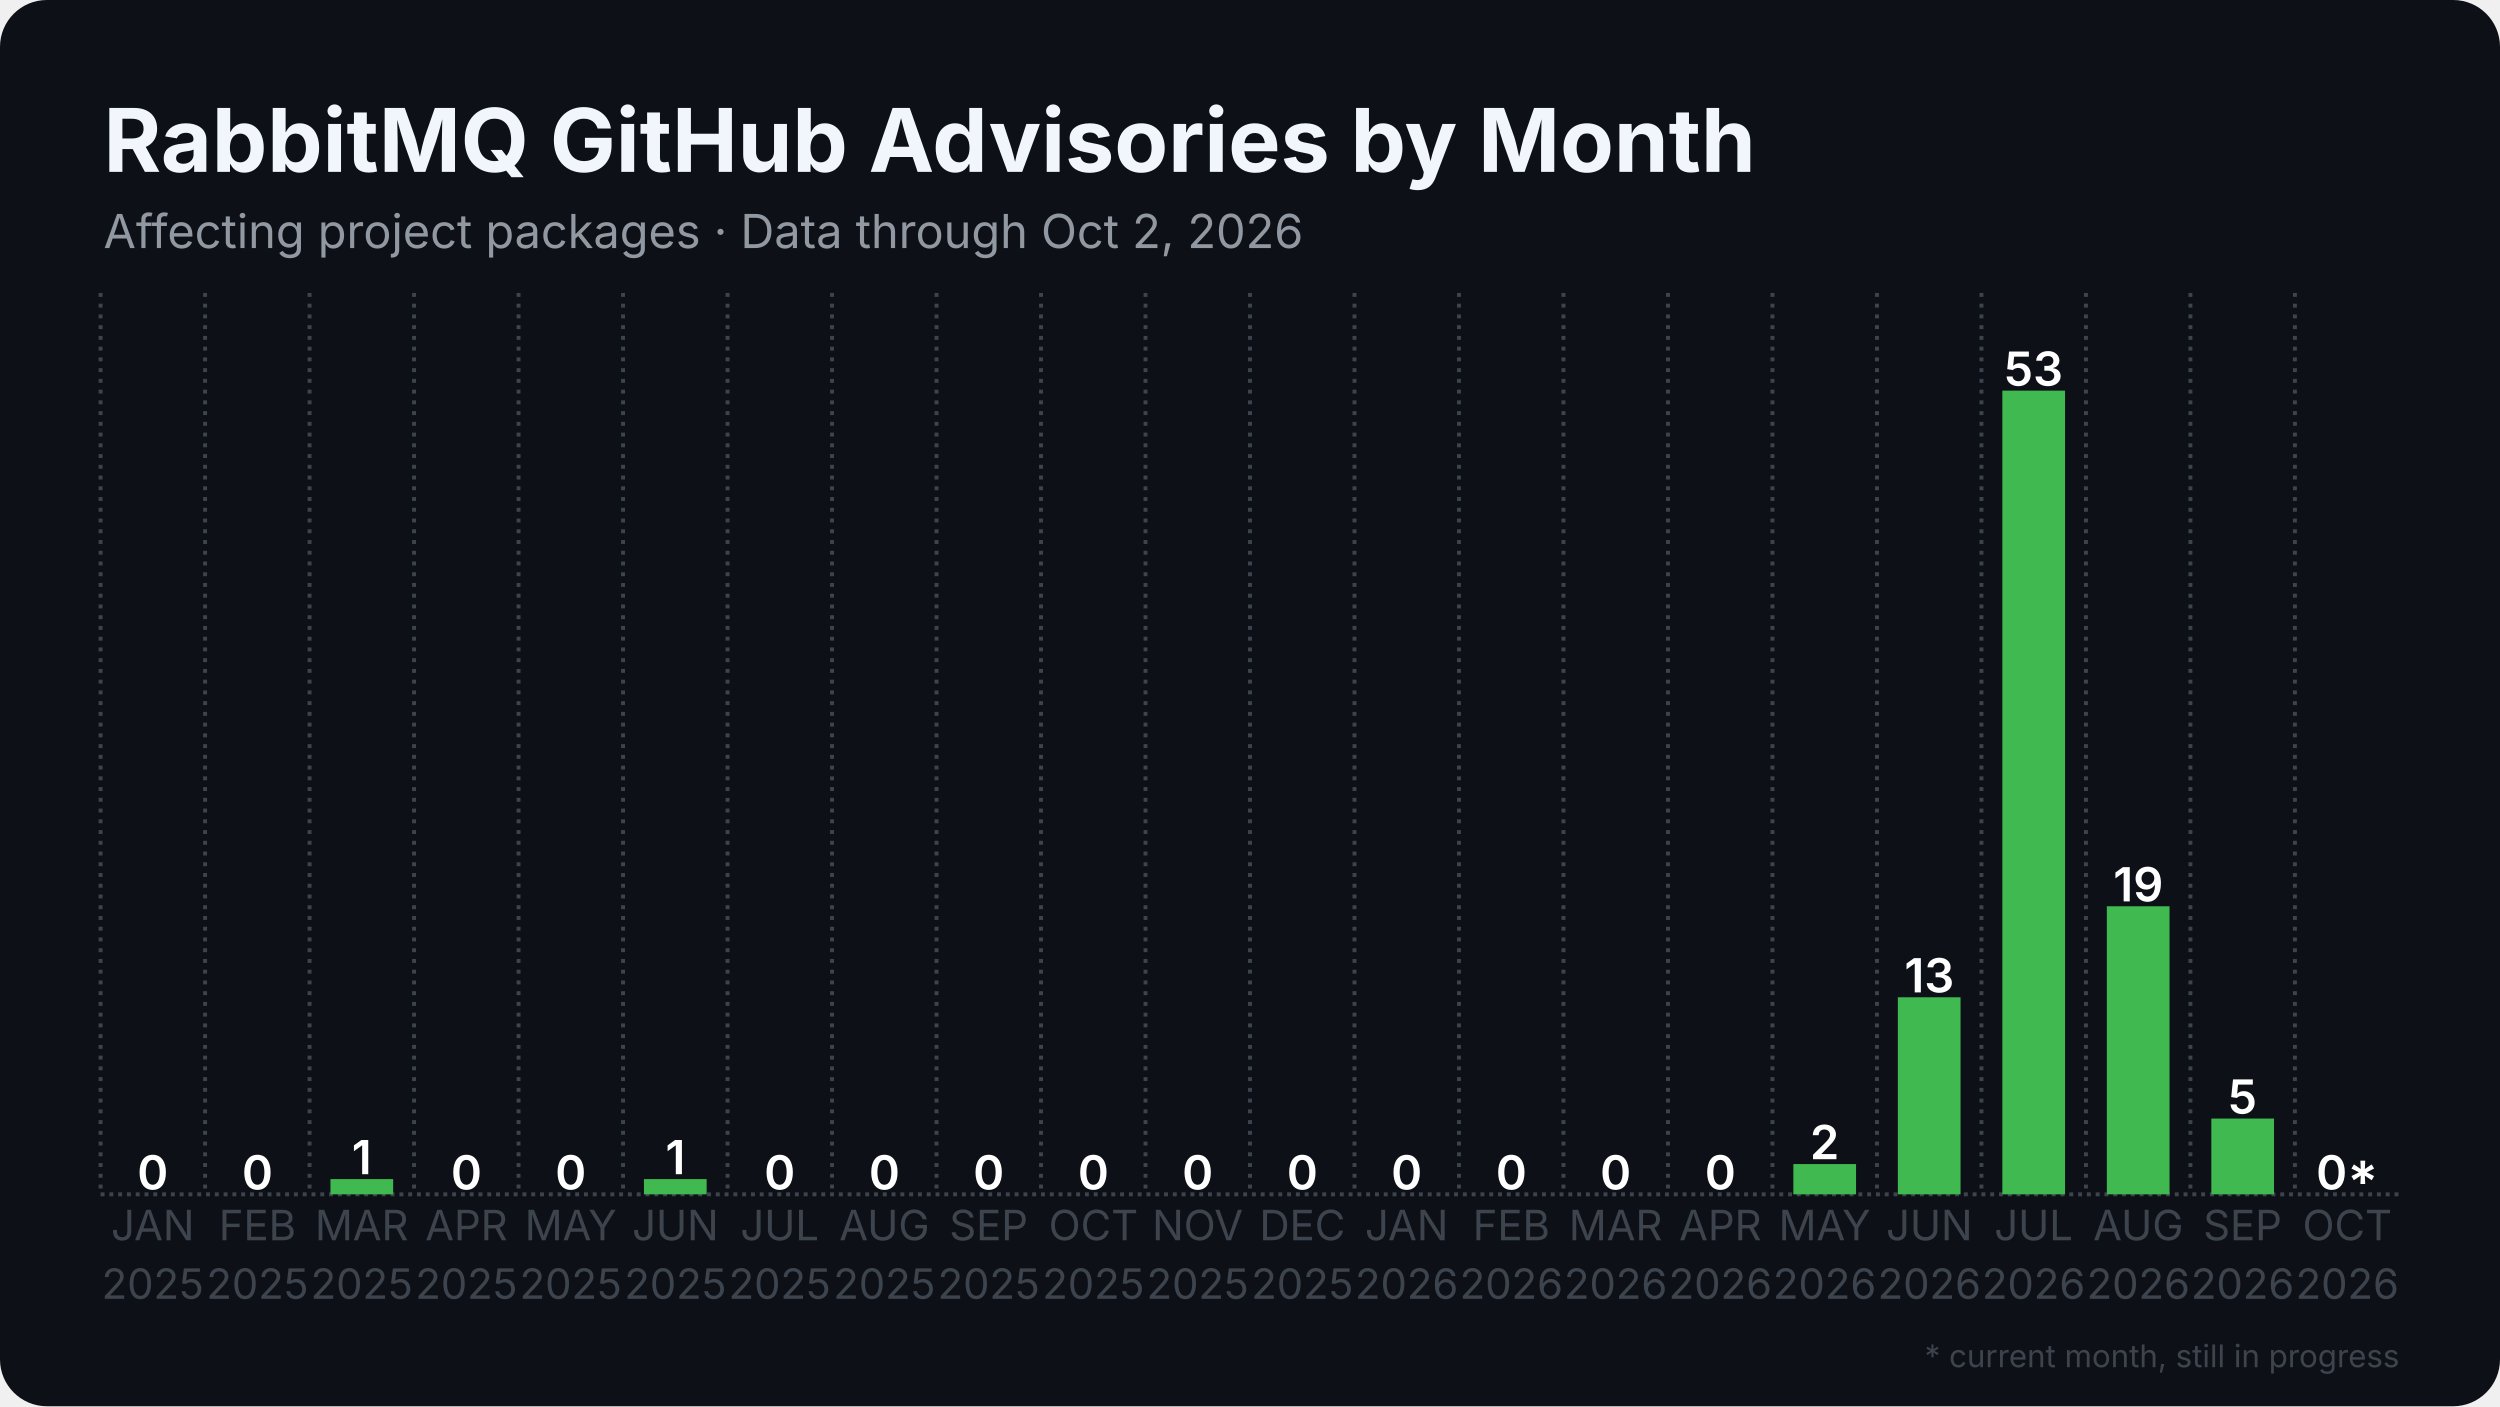
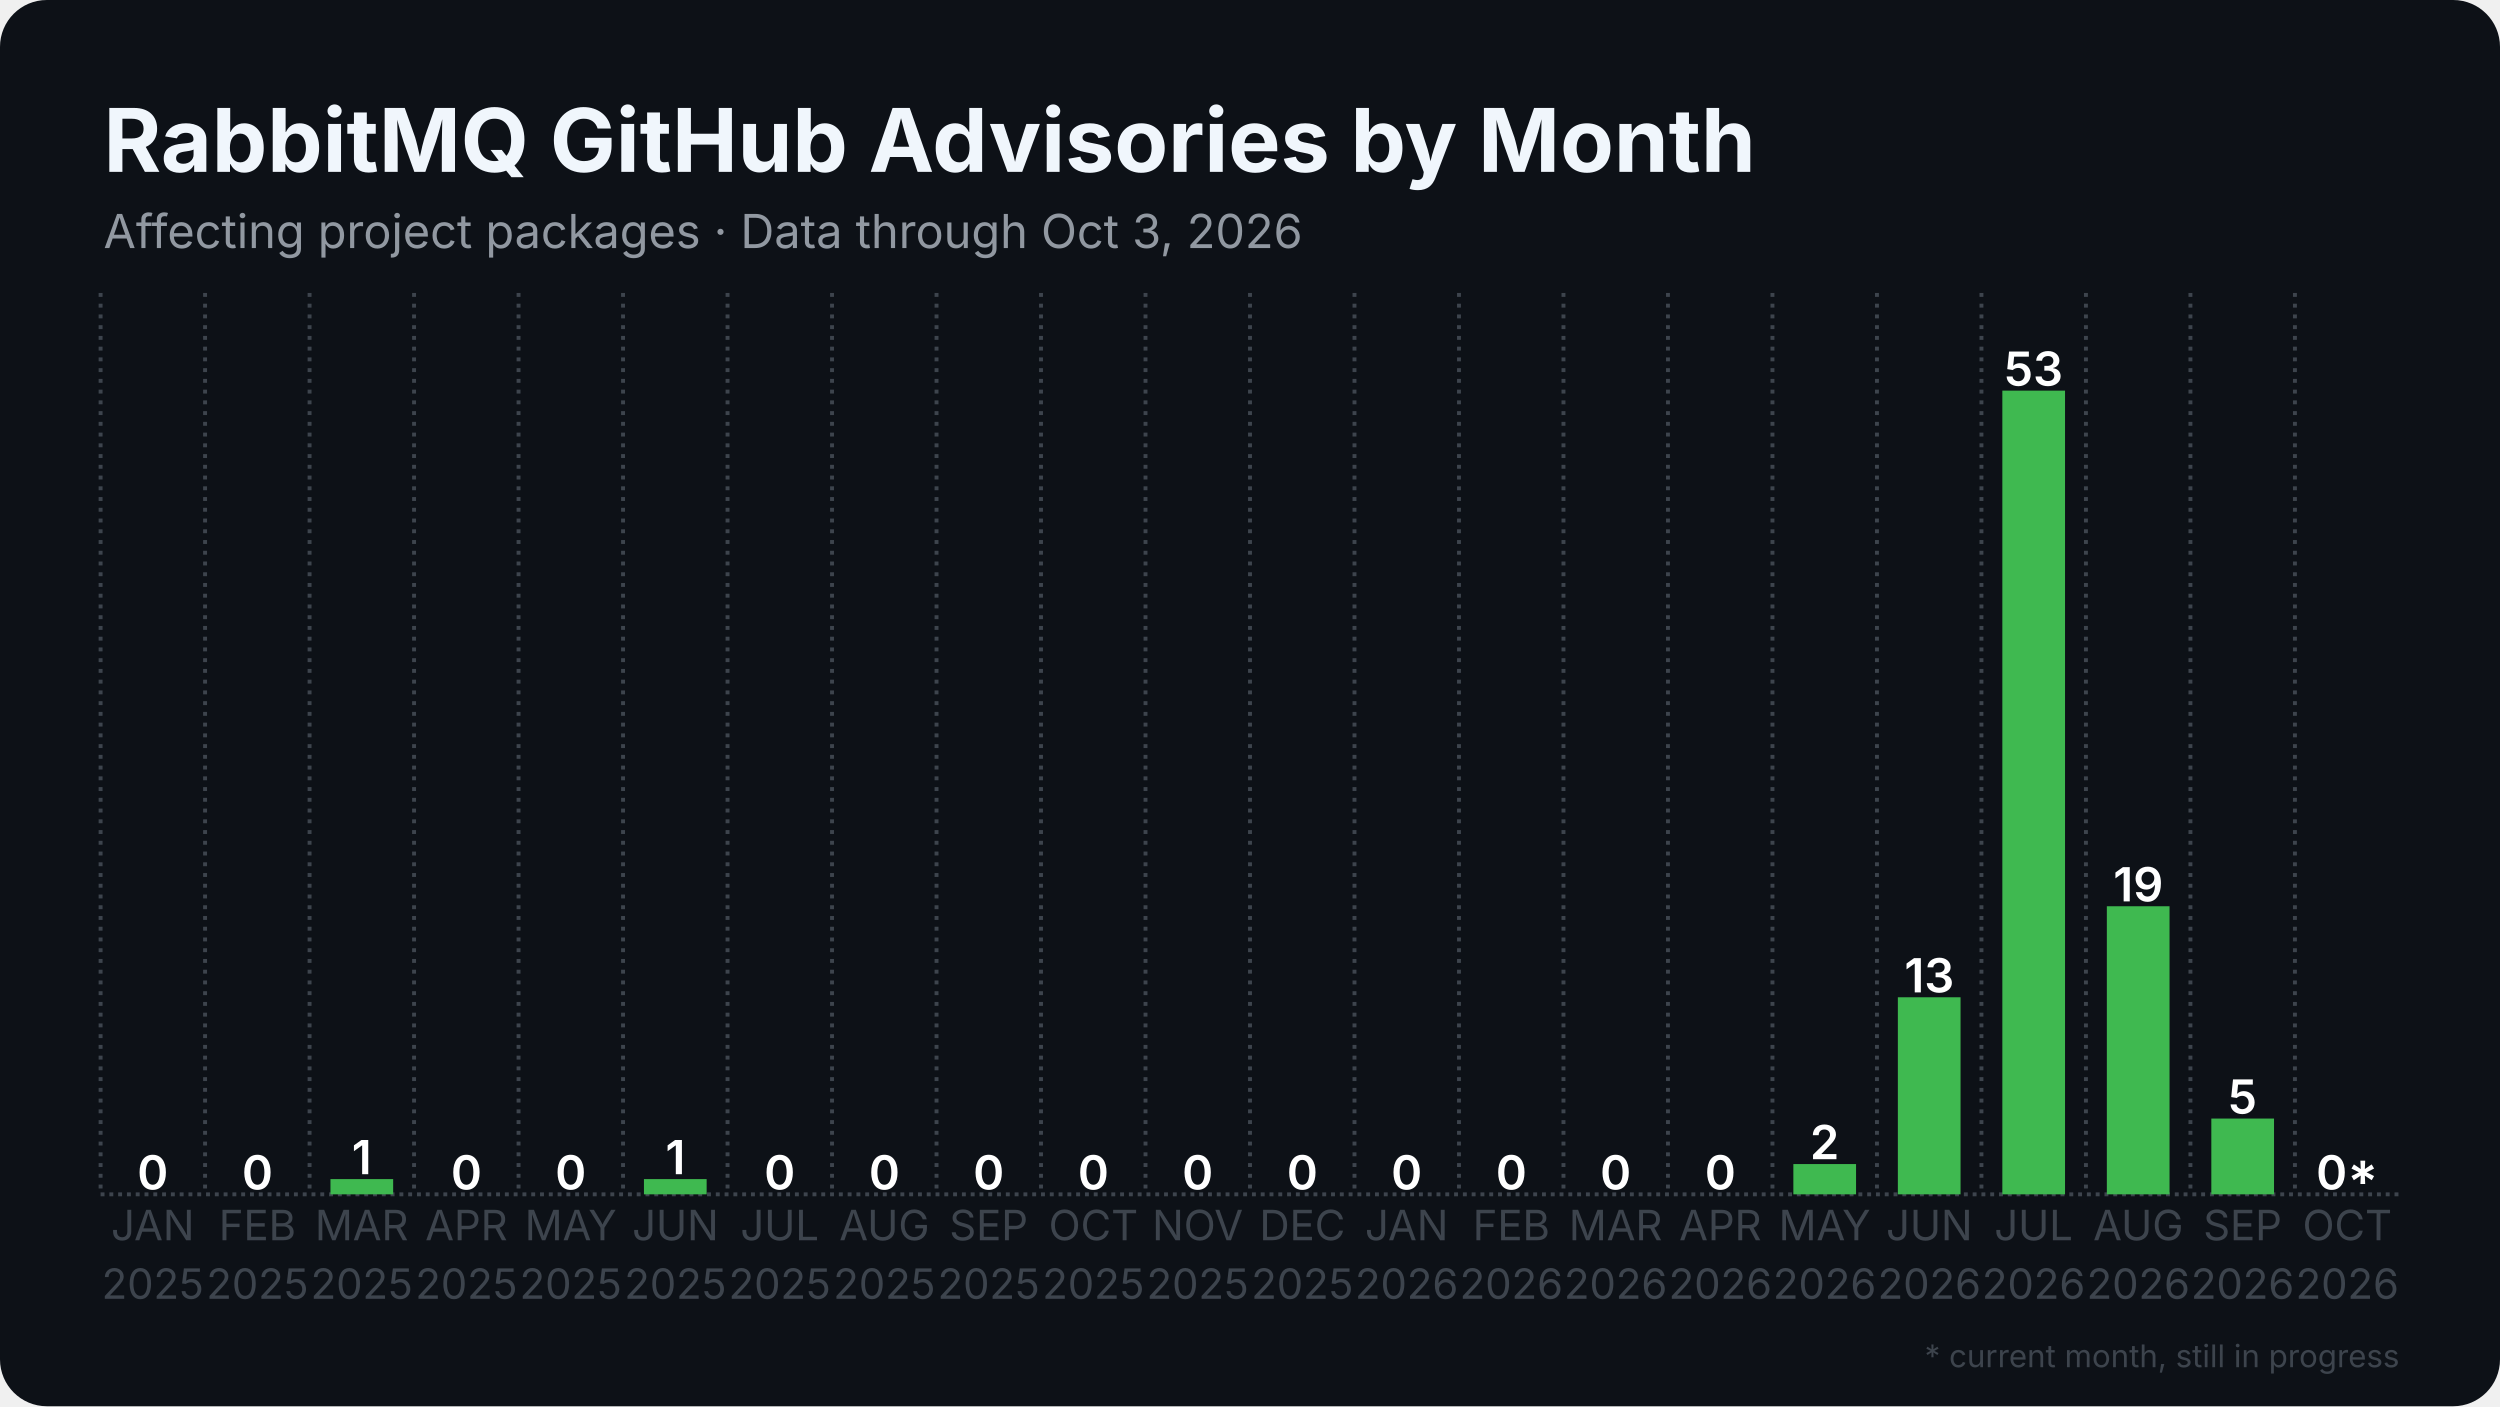
<svg xmlns="http://www.w3.org/2000/svg" width="1280" height="720" viewBox="0 0 1280 720">
  <rect width="1280" height="720" rx="24" fill="#0d1117" />
  <defs>
    <pattern id="stripes" width="12" height="12" patternUnits="userSpaceOnUse" patternTransform="rotate(45)">
      <rect width="12" height="12" fill="none" />
      <rect width="5" height="12" fill="#0d1117" opacity="0.85" />
    </pattern>
  </defs>
  <line x1="51.5" y1="611.5" x2="1228.5" y2="611.5" stroke="#3d444d" stroke-width="2" stroke-dasharray="2 2.5" />
  <line x1="51.5" y1="150.0" x2="51.5" y2="611.5" stroke="#3d444d" stroke-width="2" stroke-dasharray="2 3.5" />
  <line x1="105.0" y1="150.0" x2="105.0" y2="611.5" stroke="#3d444d" stroke-width="2" stroke-dasharray="2 3.5" />
  <line x1="158.5" y1="150.0" x2="158.5" y2="611.5" stroke="#3d444d" stroke-width="2" stroke-dasharray="2 3.5" />
  <line x1="212.0" y1="150.0" x2="212.0" y2="611.5" stroke="#3d444d" stroke-width="2" stroke-dasharray="2 3.5" />
  <line x1="265.5" y1="150.0" x2="265.5" y2="611.5" stroke="#3d444d" stroke-width="2" stroke-dasharray="2 3.5" />
  <line x1="319.0" y1="150.0" x2="319.0" y2="611.5" stroke="#3d444d" stroke-width="2" stroke-dasharray="2 3.5" />
  <line x1="372.5" y1="150.0" x2="372.5" y2="611.5" stroke="#3d444d" stroke-width="2" stroke-dasharray="2 3.5" />
  <line x1="426.0" y1="150.0" x2="426.0" y2="611.5" stroke="#3d444d" stroke-width="2" stroke-dasharray="2 3.5" />
  <line x1="479.5" y1="150.0" x2="479.5" y2="611.5" stroke="#3d444d" stroke-width="2" stroke-dasharray="2 3.5" />
  <line x1="533.0" y1="150.0" x2="533.0" y2="611.5" stroke="#3d444d" stroke-width="2" stroke-dasharray="2 3.5" />
  <line x1="586.5" y1="150.0" x2="586.5" y2="611.5" stroke="#3d444d" stroke-width="2" stroke-dasharray="2 3.5" />
  <line x1="640.0" y1="150.0" x2="640.0" y2="611.5" stroke="#3d444d" stroke-width="2" stroke-dasharray="2 3.5" />
  <line x1="693.5" y1="150.0" x2="693.5" y2="611.5" stroke="#3d444d" stroke-width="2" stroke-dasharray="2 3.5" />
  <line x1="747.0" y1="150.0" x2="747.0" y2="611.5" stroke="#3d444d" stroke-width="2" stroke-dasharray="2 3.5" />
  <line x1="800.5" y1="150.0" x2="800.5" y2="611.5" stroke="#3d444d" stroke-width="2" stroke-dasharray="2 3.5" />
  <line x1="854.0" y1="150.0" x2="854.0" y2="611.5" stroke="#3d444d" stroke-width="2" stroke-dasharray="2 3.5" />
  <line x1="907.5" y1="150.0" x2="907.5" y2="611.5" stroke="#3d444d" stroke-width="2" stroke-dasharray="2 3.5" />
  <line x1="961.0" y1="150.0" x2="961.0" y2="611.5" stroke="#3d444d" stroke-width="2" stroke-dasharray="2 3.5" />
  <line x1="1014.5" y1="150.0" x2="1014.5" y2="611.5" stroke="#3d444d" stroke-width="2" stroke-dasharray="2 3.5" />
  <line x1="1068.0" y1="150.0" x2="1068.0" y2="611.5" stroke="#3d444d" stroke-width="2" stroke-dasharray="2 3.5" />
  <line x1="1121.5" y1="150.0" x2="1121.5" y2="611.5" stroke="#3d444d" stroke-width="2" stroke-dasharray="2 3.5" />
  <line x1="1175.0" y1="150.0" x2="1175.0" y2="611.5" stroke="#3d444d" stroke-width="2" stroke-dasharray="2 3.5" />
  <rect x="62.2" y="611.5" width="32.1" height="0.0" fill="#3fb950" />
  <text x="78.2" y="609.0" text-anchor="middle" font-family="Inter, Segoe UI, Helvetica, Arial, sans-serif" font-size="24.1" font-weight="600" fill="#ffffff">0</text>
  <rect x="115.7" y="611.5" width="32.1" height="0.0" fill="#3fb950" />
  <text x="131.8" y="609.0" text-anchor="middle" font-family="Inter, Segoe UI, Helvetica, Arial, sans-serif" font-size="24.1" font-weight="600" fill="#ffffff">0</text>
  <rect x="169.2" y="603.7" width="32.1" height="7.8" fill="#3fb950" />
  <text x="185.2" y="601.2" text-anchor="middle" font-family="Inter, Segoe UI, Helvetica, Arial, sans-serif" font-size="24.1" font-weight="600" fill="#ffffff">1</text>
  <rect x="222.7" y="611.5" width="32.1" height="0.0" fill="#3fb950" />
  <text x="238.8" y="609.0" text-anchor="middle" font-family="Inter, Segoe UI, Helvetica, Arial, sans-serif" font-size="24.1" font-weight="600" fill="#ffffff">0</text>
  <rect x="276.2" y="611.5" width="32.1" height="0.0" fill="#3fb950" />
  <text x="292.2" y="609.0" text-anchor="middle" font-family="Inter, Segoe UI, Helvetica, Arial, sans-serif" font-size="24.1" font-weight="600" fill="#ffffff">0</text>
  <rect x="329.7" y="603.7" width="32.1" height="7.8" fill="#3fb950" />
  <text x="345.8" y="601.2" text-anchor="middle" font-family="Inter, Segoe UI, Helvetica, Arial, sans-serif" font-size="24.1" font-weight="600" fill="#ffffff">1</text>
  <rect x="383.2" y="611.5" width="32.1" height="0.0" fill="#3fb950" />
  <text x="399.2" y="609.0" text-anchor="middle" font-family="Inter, Segoe UI, Helvetica, Arial, sans-serif" font-size="24.1" font-weight="600" fill="#ffffff">0</text>
  <rect x="436.7" y="611.5" width="32.1" height="0.0" fill="#3fb950" />
  <text x="452.8" y="609.0" text-anchor="middle" font-family="Inter, Segoe UI, Helvetica, Arial, sans-serif" font-size="24.1" font-weight="600" fill="#ffffff">0</text>
  <rect x="490.2" y="611.5" width="32.1" height="0.0" fill="#3fb950" />
  <text x="506.2" y="609.0" text-anchor="middle" font-family="Inter, Segoe UI, Helvetica, Arial, sans-serif" font-size="24.1" font-weight="600" fill="#ffffff">0</text>
  <rect x="543.7" y="611.5" width="32.1" height="0.0" fill="#3fb950" />
  <text x="559.8" y="609.0" text-anchor="middle" font-family="Inter, Segoe UI, Helvetica, Arial, sans-serif" font-size="24.1" font-weight="600" fill="#ffffff">0</text>
  <rect x="597.2" y="611.5" width="32.1" height="0.0" fill="#3fb950" />
  <text x="613.2" y="609.0" text-anchor="middle" font-family="Inter, Segoe UI, Helvetica, Arial, sans-serif" font-size="24.1" font-weight="600" fill="#ffffff">0</text>
  <rect x="650.7" y="611.5" width="32.1" height="0.0" fill="#3fb950" />
  <text x="666.8" y="609.0" text-anchor="middle" font-family="Inter, Segoe UI, Helvetica, Arial, sans-serif" font-size="24.1" font-weight="600" fill="#ffffff">0</text>
  <rect x="704.2" y="611.5" width="32.1" height="0.0" fill="#3fb950" />
  <text x="720.2" y="609.0" text-anchor="middle" font-family="Inter, Segoe UI, Helvetica, Arial, sans-serif" font-size="24.1" font-weight="600" fill="#ffffff">0</text>
  <rect x="757.7" y="611.5" width="32.1" height="0.0" fill="#3fb950" />
  <text x="773.8" y="609.0" text-anchor="middle" font-family="Inter, Segoe UI, Helvetica, Arial, sans-serif" font-size="24.1" font-weight="600" fill="#ffffff">0</text>
  <rect x="811.2" y="611.5" width="32.1" height="0.0" fill="#3fb950" />
  <text x="827.2" y="609.0" text-anchor="middle" font-family="Inter, Segoe UI, Helvetica, Arial, sans-serif" font-size="24.1" font-weight="600" fill="#ffffff">0</text>
  <rect x="864.7" y="611.5" width="32.1" height="0.0" fill="#3fb950" />
  <text x="880.8" y="609.0" text-anchor="middle" font-family="Inter, Segoe UI, Helvetica, Arial, sans-serif" font-size="24.1" font-weight="600" fill="#ffffff">0</text>
  <rect x="918.2" y="596.0" width="32.1" height="15.5" fill="#3fb950" />
  <text x="934.2" y="593.5" text-anchor="middle" font-family="Inter, Segoe UI, Helvetica, Arial, sans-serif" font-size="24.1" font-weight="600" fill="#ffffff">2</text>
  <rect x="971.7" y="510.6" width="32.1" height="100.9" fill="#3fb950" />
  <text x="987.8" y="508.1" text-anchor="middle" font-family="Inter, Segoe UI, Helvetica, Arial, sans-serif" font-size="24.1" font-weight="600" fill="#ffffff">13</text>
  <rect x="1025.2" y="200.0" width="32.1" height="411.5" fill="#3fb950" />
  <text x="1041.2" y="197.5" text-anchor="middle" font-family="Inter, Segoe UI, Helvetica, Arial, sans-serif" font-size="24.1" font-weight="600" fill="#ffffff">53</text>
  <rect x="1078.7" y="464.0" width="32.1" height="147.5" fill="#3fb950" />
  <text x="1094.8" y="461.5" text-anchor="middle" font-family="Inter, Segoe UI, Helvetica, Arial, sans-serif" font-size="24.1" font-weight="600" fill="#ffffff">19</text>
  <rect x="1132.2" y="572.7" width="32.1" height="38.8" fill="#3fb950" />
  <text x="1148.2" y="570.2" text-anchor="middle" font-family="Inter, Segoe UI, Helvetica, Arial, sans-serif" font-size="24.1" font-weight="600" fill="#ffffff">5</text>
  <rect x="1185.7" y="611.5" width="32.1" height="0.0" fill="#3fb950" opacity="0.35" />
  <rect x="1185.7" y="611.5" width="32.1" height="0.0" fill="url(#stripes)" />
  <text x="1201.8" y="609.0" text-anchor="middle" font-family="Inter, Segoe UI, Helvetica, Arial, sans-serif" font-size="24.1" font-weight="600" fill="#ffffff">0*</text>
  <text x="78.2" y="635" text-anchor="middle" font-family="Inter, Segoe UI, Helvetica, Arial, sans-serif" font-size="21.4" fill="#3d444d">JAN</text>
  <text x="78.2" y="665" text-anchor="middle" font-family="Inter, Segoe UI, Helvetica, Arial, sans-serif" font-size="21.4" fill="#3d444d">2025</text>
  <text x="131.8" y="635" text-anchor="middle" font-family="Inter, Segoe UI, Helvetica, Arial, sans-serif" font-size="21.4" fill="#3d444d">FEB</text>
  <text x="131.8" y="665" text-anchor="middle" font-family="Inter, Segoe UI, Helvetica, Arial, sans-serif" font-size="21.4" fill="#3d444d">2025</text>
  <text x="185.2" y="635" text-anchor="middle" font-family="Inter, Segoe UI, Helvetica, Arial, sans-serif" font-size="21.4" fill="#3d444d">MAR</text>
  <text x="185.2" y="665" text-anchor="middle" font-family="Inter, Segoe UI, Helvetica, Arial, sans-serif" font-size="21.4" fill="#3d444d">2025</text>
  <text x="238.8" y="635" text-anchor="middle" font-family="Inter, Segoe UI, Helvetica, Arial, sans-serif" font-size="21.4" fill="#3d444d">APR</text>
  <text x="238.8" y="665" text-anchor="middle" font-family="Inter, Segoe UI, Helvetica, Arial, sans-serif" font-size="21.4" fill="#3d444d">2025</text>
  <text x="292.2" y="635" text-anchor="middle" font-family="Inter, Segoe UI, Helvetica, Arial, sans-serif" font-size="21.4" fill="#3d444d">MAY</text>
  <text x="292.2" y="665" text-anchor="middle" font-family="Inter, Segoe UI, Helvetica, Arial, sans-serif" font-size="21.4" fill="#3d444d">2025</text>
  <text x="345.8" y="635" text-anchor="middle" font-family="Inter, Segoe UI, Helvetica, Arial, sans-serif" font-size="21.4" fill="#3d444d">JUN</text>
  <text x="345.8" y="665" text-anchor="middle" font-family="Inter, Segoe UI, Helvetica, Arial, sans-serif" font-size="21.4" fill="#3d444d">2025</text>
  <text x="399.2" y="635" text-anchor="middle" font-family="Inter, Segoe UI, Helvetica, Arial, sans-serif" font-size="21.4" fill="#3d444d">JUL</text>
  <text x="399.2" y="665" text-anchor="middle" font-family="Inter, Segoe UI, Helvetica, Arial, sans-serif" font-size="21.4" fill="#3d444d">2025</text>
  <text x="452.8" y="635" text-anchor="middle" font-family="Inter, Segoe UI, Helvetica, Arial, sans-serif" font-size="21.4" fill="#3d444d">AUG</text>
  <text x="452.8" y="665" text-anchor="middle" font-family="Inter, Segoe UI, Helvetica, Arial, sans-serif" font-size="21.4" fill="#3d444d">2025</text>
  <text x="506.2" y="635" text-anchor="middle" font-family="Inter, Segoe UI, Helvetica, Arial, sans-serif" font-size="21.4" fill="#3d444d">SEP</text>
  <text x="506.2" y="665" text-anchor="middle" font-family="Inter, Segoe UI, Helvetica, Arial, sans-serif" font-size="21.4" fill="#3d444d">2025</text>
  <text x="559.8" y="635" text-anchor="middle" font-family="Inter, Segoe UI, Helvetica, Arial, sans-serif" font-size="21.4" fill="#3d444d">OCT</text>
  <text x="559.8" y="665" text-anchor="middle" font-family="Inter, Segoe UI, Helvetica, Arial, sans-serif" font-size="21.4" fill="#3d444d">2025</text>
  <text x="613.2" y="635" text-anchor="middle" font-family="Inter, Segoe UI, Helvetica, Arial, sans-serif" font-size="21.4" fill="#3d444d">NOV</text>
  <text x="613.2" y="665" text-anchor="middle" font-family="Inter, Segoe UI, Helvetica, Arial, sans-serif" font-size="21.4" fill="#3d444d">2025</text>
  <text x="666.8" y="635" text-anchor="middle" font-family="Inter, Segoe UI, Helvetica, Arial, sans-serif" font-size="21.4" fill="#3d444d">DEC</text>
  <text x="666.8" y="665" text-anchor="middle" font-family="Inter, Segoe UI, Helvetica, Arial, sans-serif" font-size="21.4" fill="#3d444d">2025</text>
  <text x="720.2" y="635" text-anchor="middle" font-family="Inter, Segoe UI, Helvetica, Arial, sans-serif" font-size="21.4" fill="#3d444d">JAN</text>
  <text x="720.2" y="665" text-anchor="middle" font-family="Inter, Segoe UI, Helvetica, Arial, sans-serif" font-size="21.4" fill="#3d444d">2026</text>
  <text x="773.8" y="635" text-anchor="middle" font-family="Inter, Segoe UI, Helvetica, Arial, sans-serif" font-size="21.4" fill="#3d444d">FEB</text>
  <text x="773.8" y="665" text-anchor="middle" font-family="Inter, Segoe UI, Helvetica, Arial, sans-serif" font-size="21.4" fill="#3d444d">2026</text>
  <text x="827.2" y="635" text-anchor="middle" font-family="Inter, Segoe UI, Helvetica, Arial, sans-serif" font-size="21.4" fill="#3d444d">MAR</text>
  <text x="827.2" y="665" text-anchor="middle" font-family="Inter, Segoe UI, Helvetica, Arial, sans-serif" font-size="21.4" fill="#3d444d">2026</text>
  <text x="880.8" y="635" text-anchor="middle" font-family="Inter, Segoe UI, Helvetica, Arial, sans-serif" font-size="21.4" fill="#3d444d">APR</text>
  <text x="880.8" y="665" text-anchor="middle" font-family="Inter, Segoe UI, Helvetica, Arial, sans-serif" font-size="21.4" fill="#3d444d">2026</text>
  <text x="934.2" y="635" text-anchor="middle" font-family="Inter, Segoe UI, Helvetica, Arial, sans-serif" font-size="21.4" fill="#3d444d">MAY</text>
  <text x="934.2" y="665" text-anchor="middle" font-family="Inter, Segoe UI, Helvetica, Arial, sans-serif" font-size="21.4" fill="#3d444d">2026</text>
  <text x="987.8" y="635" text-anchor="middle" font-family="Inter, Segoe UI, Helvetica, Arial, sans-serif" font-size="21.4" fill="#3d444d">JUN</text>
  <text x="987.8" y="665" text-anchor="middle" font-family="Inter, Segoe UI, Helvetica, Arial, sans-serif" font-size="21.4" fill="#3d444d">2026</text>
  <text x="1041.2" y="635" text-anchor="middle" font-family="Inter, Segoe UI, Helvetica, Arial, sans-serif" font-size="21.4" fill="#3d444d">JUL</text>
  <text x="1041.2" y="665" text-anchor="middle" font-family="Inter, Segoe UI, Helvetica, Arial, sans-serif" font-size="21.4" fill="#3d444d">2026</text>
  <text x="1094.8" y="635" text-anchor="middle" font-family="Inter, Segoe UI, Helvetica, Arial, sans-serif" font-size="21.4" fill="#3d444d">AUG</text>
  <text x="1094.8" y="665" text-anchor="middle" font-family="Inter, Segoe UI, Helvetica, Arial, sans-serif" font-size="21.4" fill="#3d444d">2026</text>
  <text x="1148.2" y="635" text-anchor="middle" font-family="Inter, Segoe UI, Helvetica, Arial, sans-serif" font-size="21.4" fill="#3d444d">SEP</text>
  <text x="1148.2" y="665" text-anchor="middle" font-family="Inter, Segoe UI, Helvetica, Arial, sans-serif" font-size="21.4" fill="#3d444d">2026</text>
  <text x="1201.8" y="635" text-anchor="middle" font-family="Inter, Segoe UI, Helvetica, Arial, sans-serif" font-size="21.4" fill="#3d444d">OCT</text>
  <text x="1201.8" y="665" text-anchor="middle" font-family="Inter, Segoe UI, Helvetica, Arial, sans-serif" font-size="21.4" fill="#3d444d">2026</text>
  <text x="53.0" y="88.0" font-family="Inter, Segoe UI, Helvetica, Arial, sans-serif" font-size="45" font-weight="700" fill="#f0f6fc">RabbitMQ GitHub Advisories by Month</text>
-   <text x="53.0" y="127.0" font-family="Inter, Segoe UI, Helvetica, Arial, sans-serif" font-size="24" fill="#9198a1">Affecting project packages · Data through Oct 2, 2026</text>
+   <text x="53.0" y="127.0" font-family="Inter, Segoe UI, Helvetica, Arial, sans-serif" font-size="24" fill="#9198a1">Affecting project packages · Data through Oct 3, 2026</text>
  <text x="1228.5" y="700" text-anchor="end" font-family="Inter, Segoe UI, Helvetica, Arial, sans-serif" font-size="16" fill="#3d444d">* current month, still in progress</text>
</svg>
